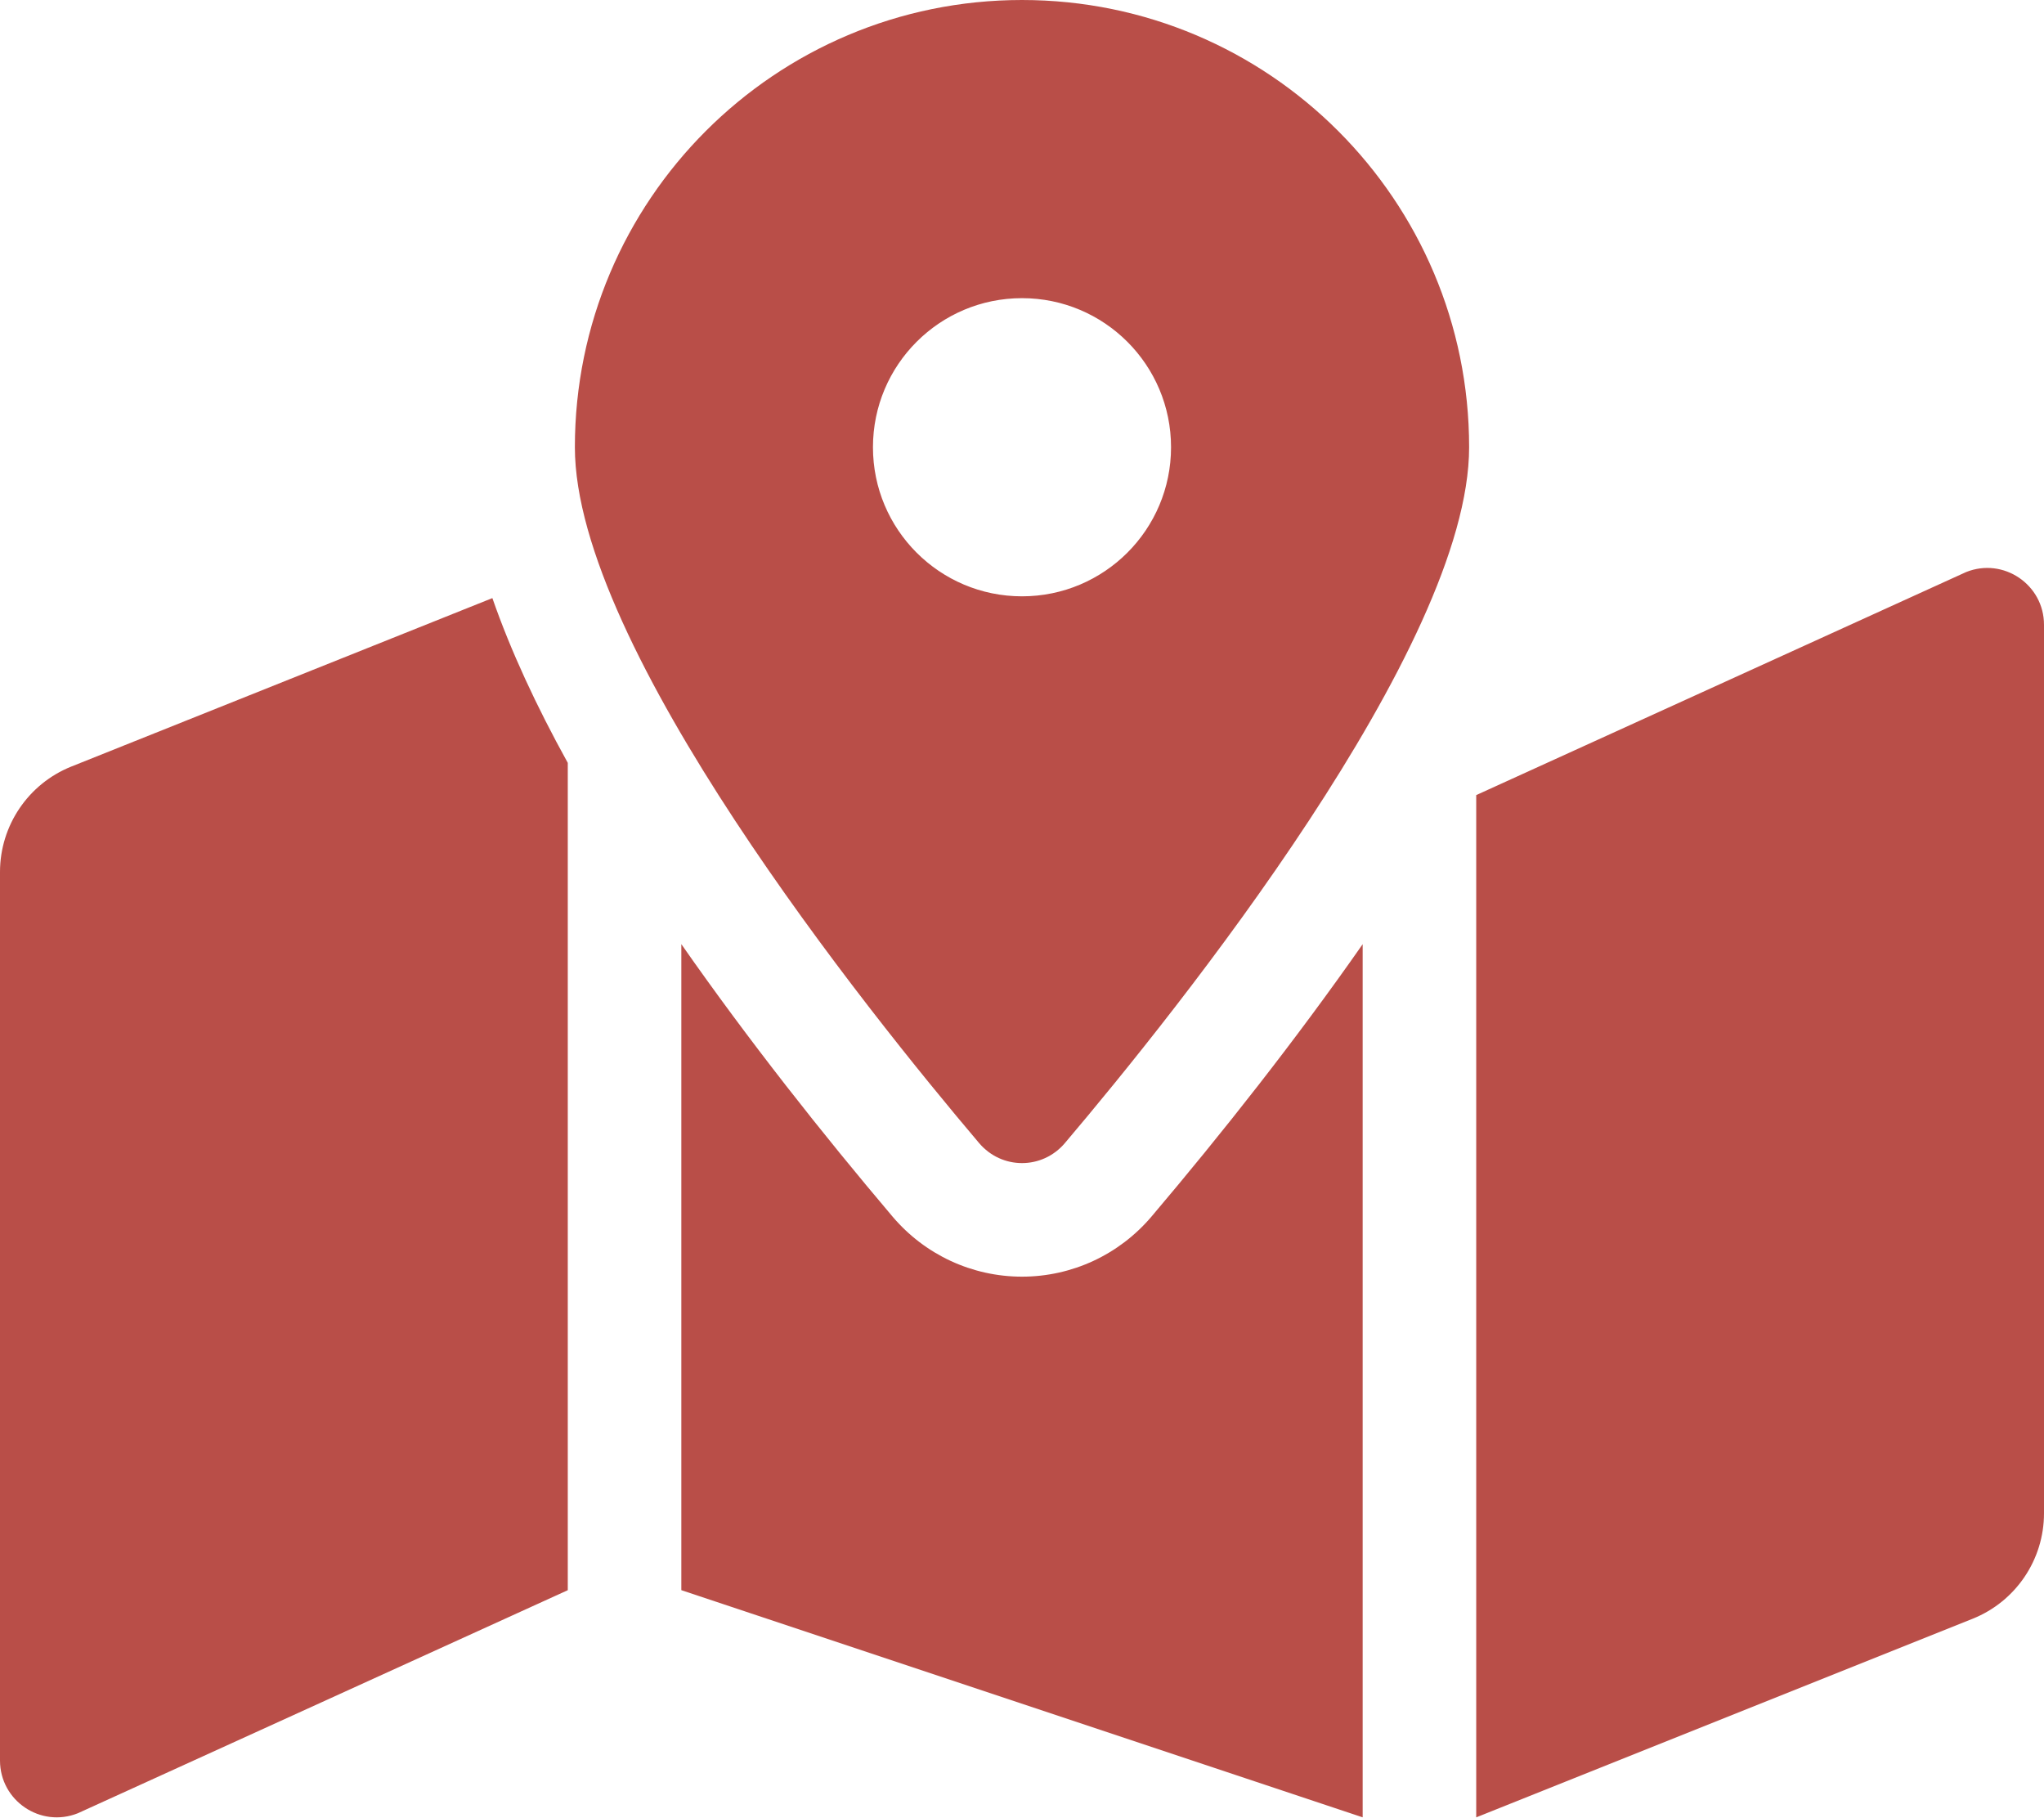
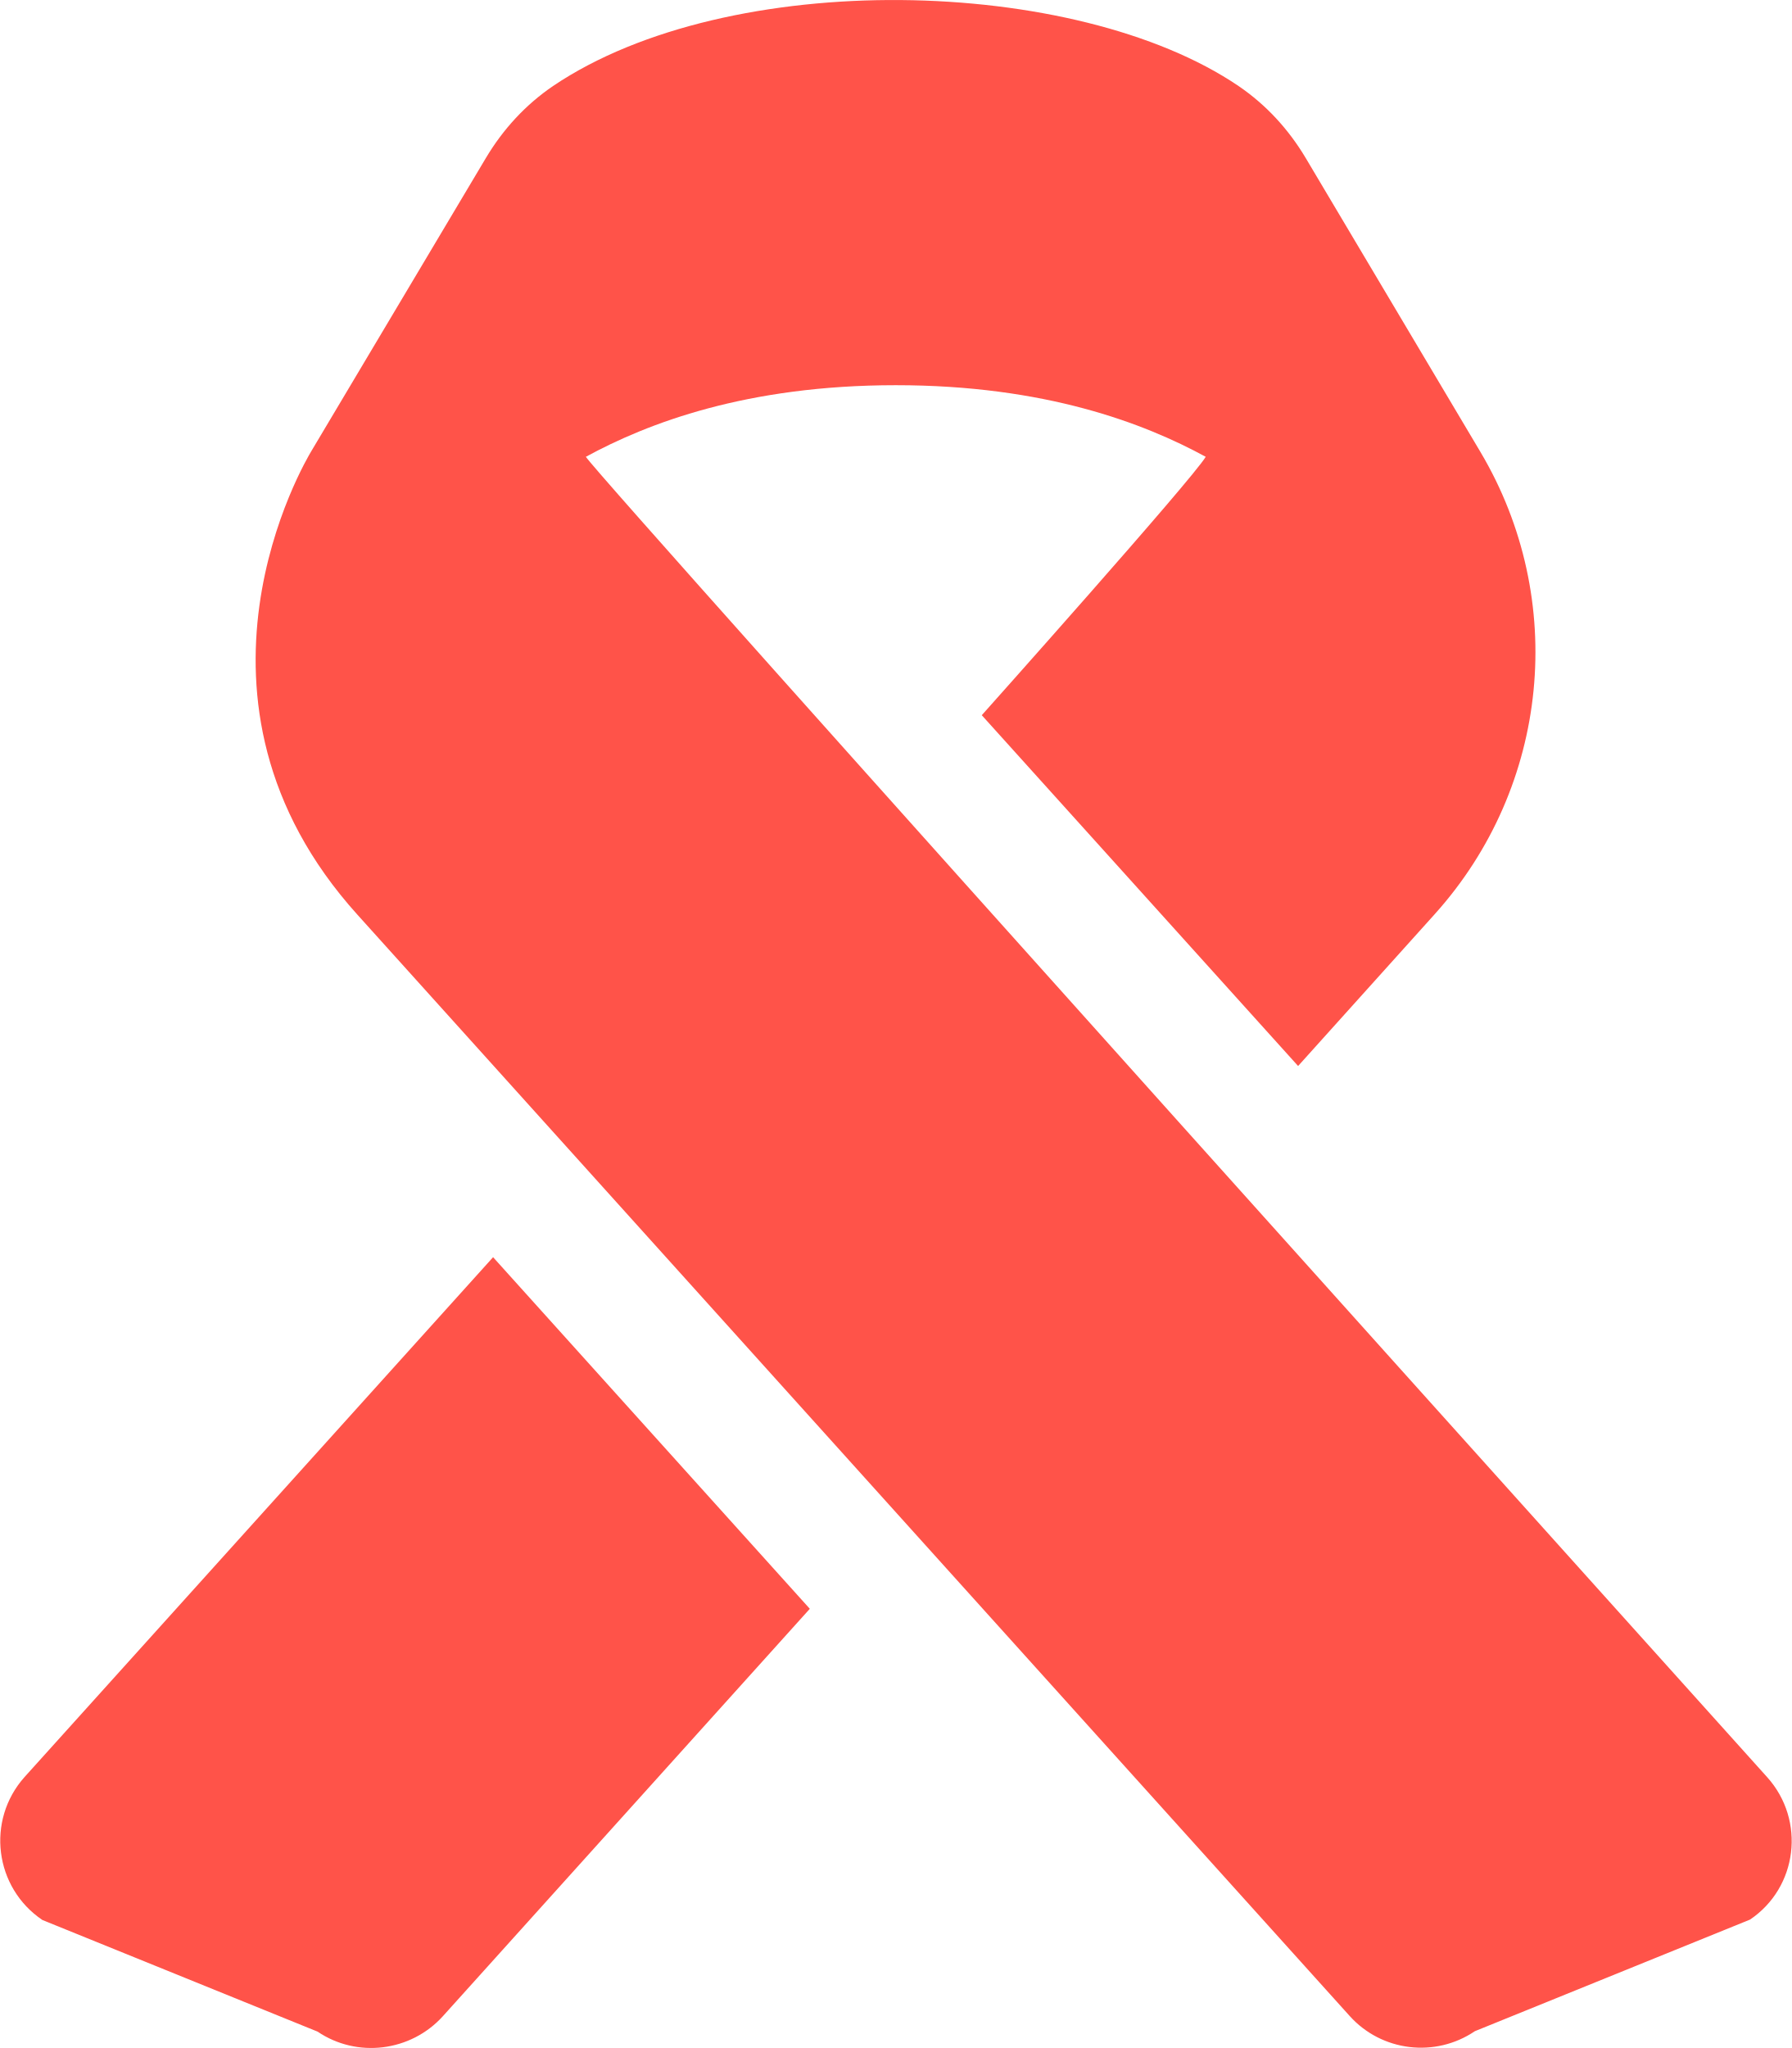
- <svg xmlns="http://www.w3.org/2000/svg" style="fill:#B94E48;" viewBox="0 0 576 512">
-   <path d="M288 0c-69.59 0-126 56.41-126 126 0 56.26 82.35 158.8 113.9 196.02 6.39 7.54 17.82 7.54 24.2 0C331.65 284.8 414 182.26 414 126 414 56.41 357.59 0 288 0zm0 168c-23.2 0-42-18.8-42-42s18.8-42 42-42 42 18.8 42 42-18.8 42-42 42zM20.12 215.95A32.006 32.006 0 0 0 0 245.66v250.32c0 11.32 11.43 19.06 21.94 14.86L160 448V214.92c-8.84-15.98-16.07-31.54-21.25-46.42L20.12 215.95zM288 359.67c-14.07 0-27.38-6.18-36.51-16.96-19.66-23.2-40.57-49.62-59.49-76.72v182l192 64V266c-18.92 27.09-39.82 53.52-59.49 76.72-9.13 10.77-22.44 16.95-36.51 16.95zm266.06-198.51L416 224v288l139.88-55.95A31.996 31.996 0 0 0 576 426.34V176.02c0-11.32-11.43-19.06-21.94-14.86z" />
+ <svg xmlns="http://www.w3.org/2000/svg" style="fill:#FF5349;" viewBox="0 0 448 512">
+   <path d="M6.1 444.3c-9.6 10.8-7.5 27.6 4.5 35.7l68.8 27.9c9.9 6.7 23.3 5 31.3-3.8l91.8-101.9-79.2-87.9-117.2 130zm435.8 0s-292-324.6-295.4-330.1c15.4-8.4 40.2-17.9 77.5-17.9s62.1 9.5 77.5 17.9c-3.3 5.6-56 64.6-56 64.6l79.1 87.7 34.2-38c28.7-31.9 33.3-78.6 11.4-115.5l-43.7-73.5c-4.3-7.2-9.9-13.3-16.8-18-40.7-27.6-127.4-29.7-171.4 0-6.9 4.7-12.5 10.8-16.8 18l-43.6 73.2c-1.5 2.5-37.1 62.2 11.5 116L337.5 504c8 8.9 21.4 10.5 31.3 3.8l68.8-27.9c11.9-8 14-24.8 4.3-35.6z" />
</svg>
